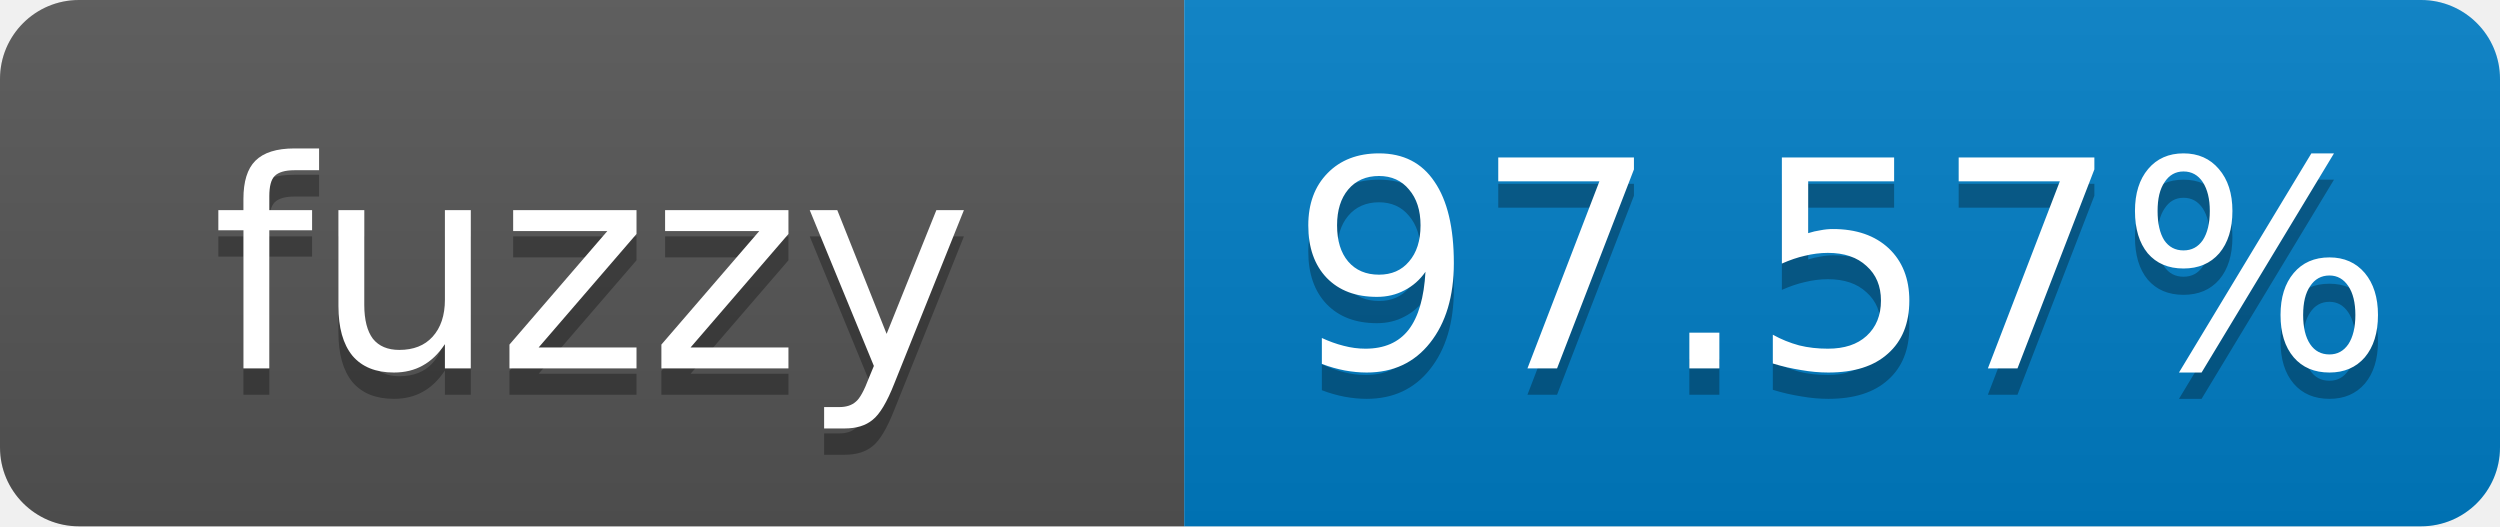
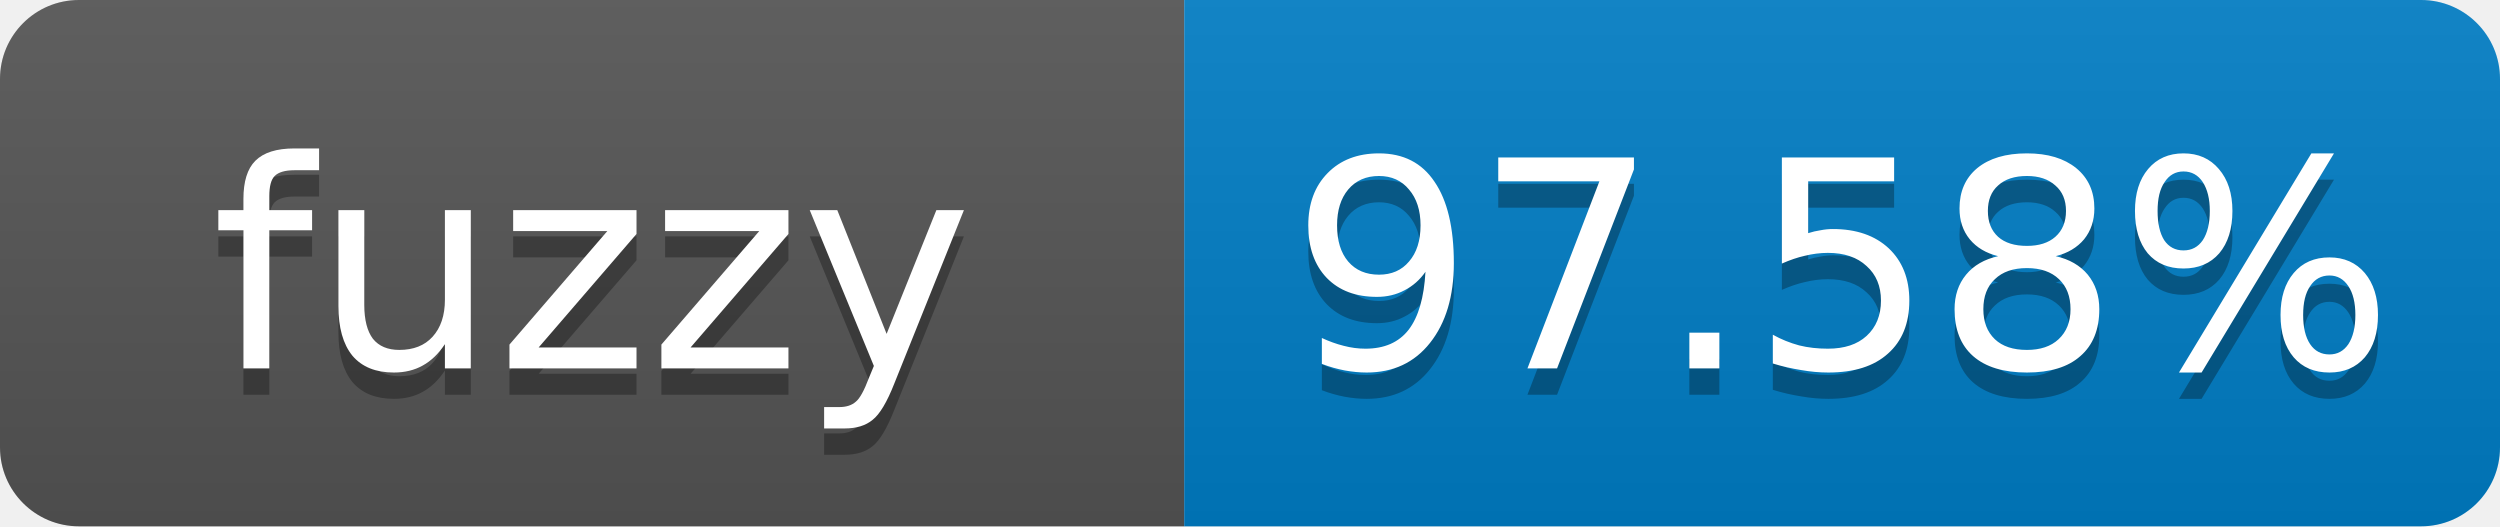
- <svg xmlns="http://www.w3.org/2000/svg" width="95" height="20" role="img" aria-label="fuzzy: 97.57%">
+ <svg xmlns="http://www.w3.org/2000/svg" width="95" height="20" role="img" aria-label="fuzzy: 97.58%">
  <linearGradient id="s" x2="0" y2="100%">
    <stop offset="0" stop-color="#bbb" stop-opacity=".1" />
    <stop offset="1" stop-opacity=".1" />
  </linearGradient>
  <clipPath id="r">
    <rect width="95" height="20" rx="3" fill="#fff" />
  </clipPath>
  <g clip-path="url(#r)">
    <rect width="45" height="20" fill="#555" />
    <rect x="45" width="50" height="20" fill="#007ec6" />
    <rect width="95" height="20" fill="url(#s)" />
  </g>
  <g fill="#fff" text-anchor="middle" font-family="Verdana,Geneva,DejaVu Sans,sans-serif" font-size="11">
    <text x="22.5" y="15" fill="#010101" fill-opacity=".3">fuzzy</text>
    <text x="22.5" y="14">fuzzy</text>
-     <text x="70" y="15" fill="#010101" fill-opacity=".3">97.57%</text>
-     <text x="70" y="14">97.57%</text>
+     <text x="70" y="15" fill="#010101" fill-opacity=".3">97.58%</text>
+     <text x="70" y="14">97.58%</text>
  </g>
</svg>
